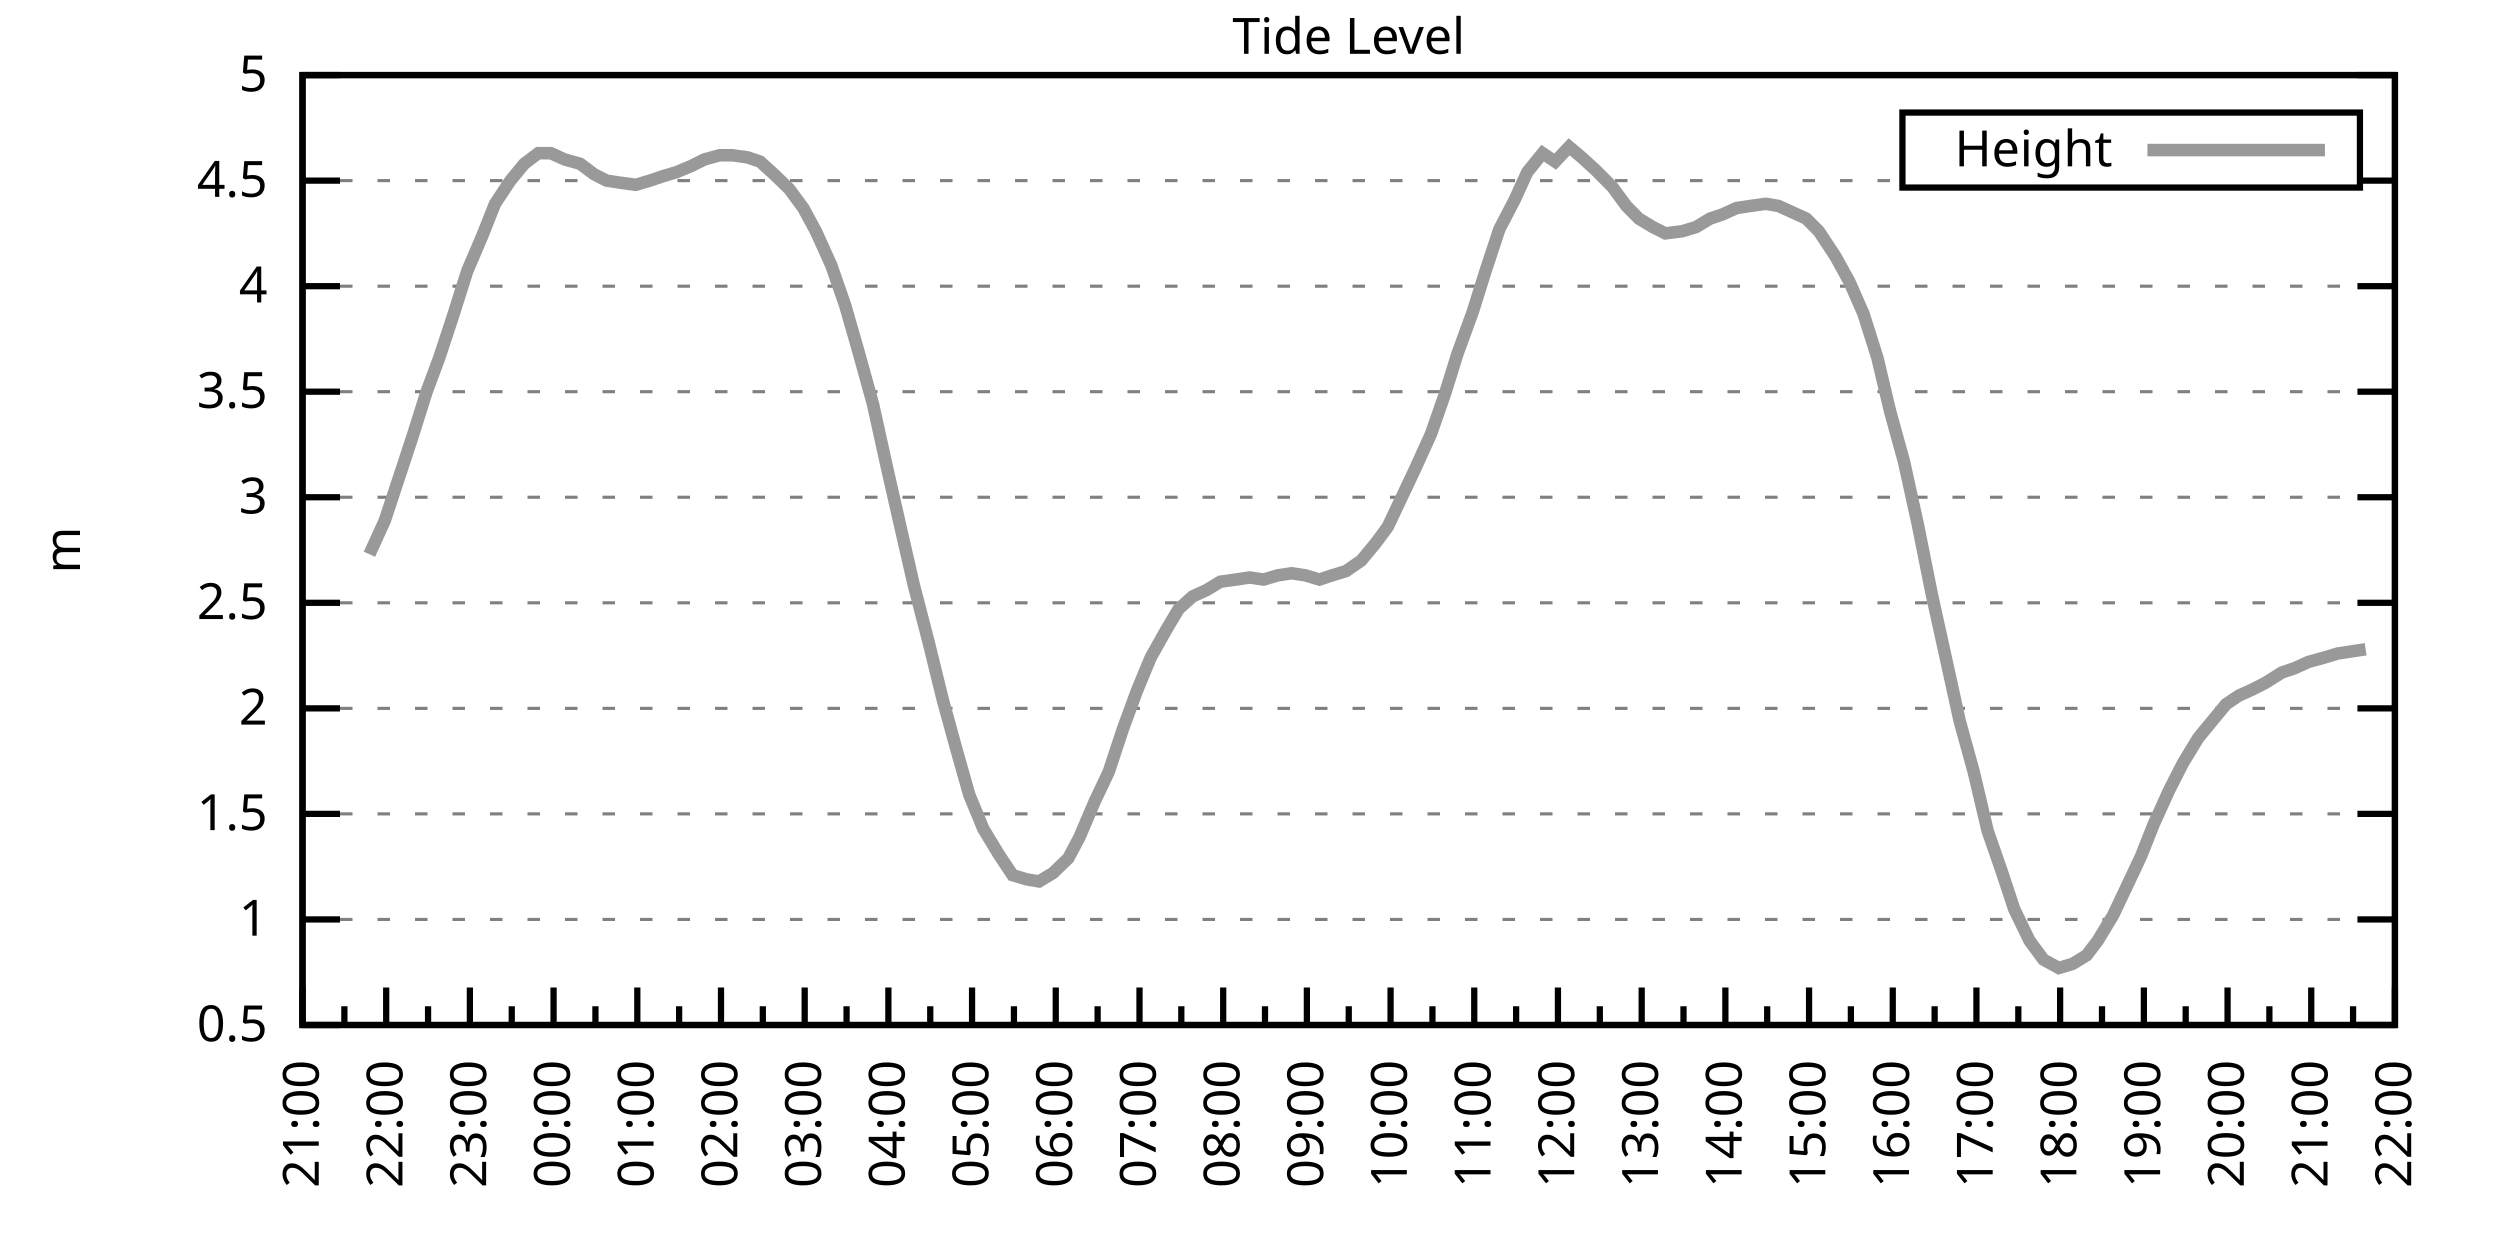
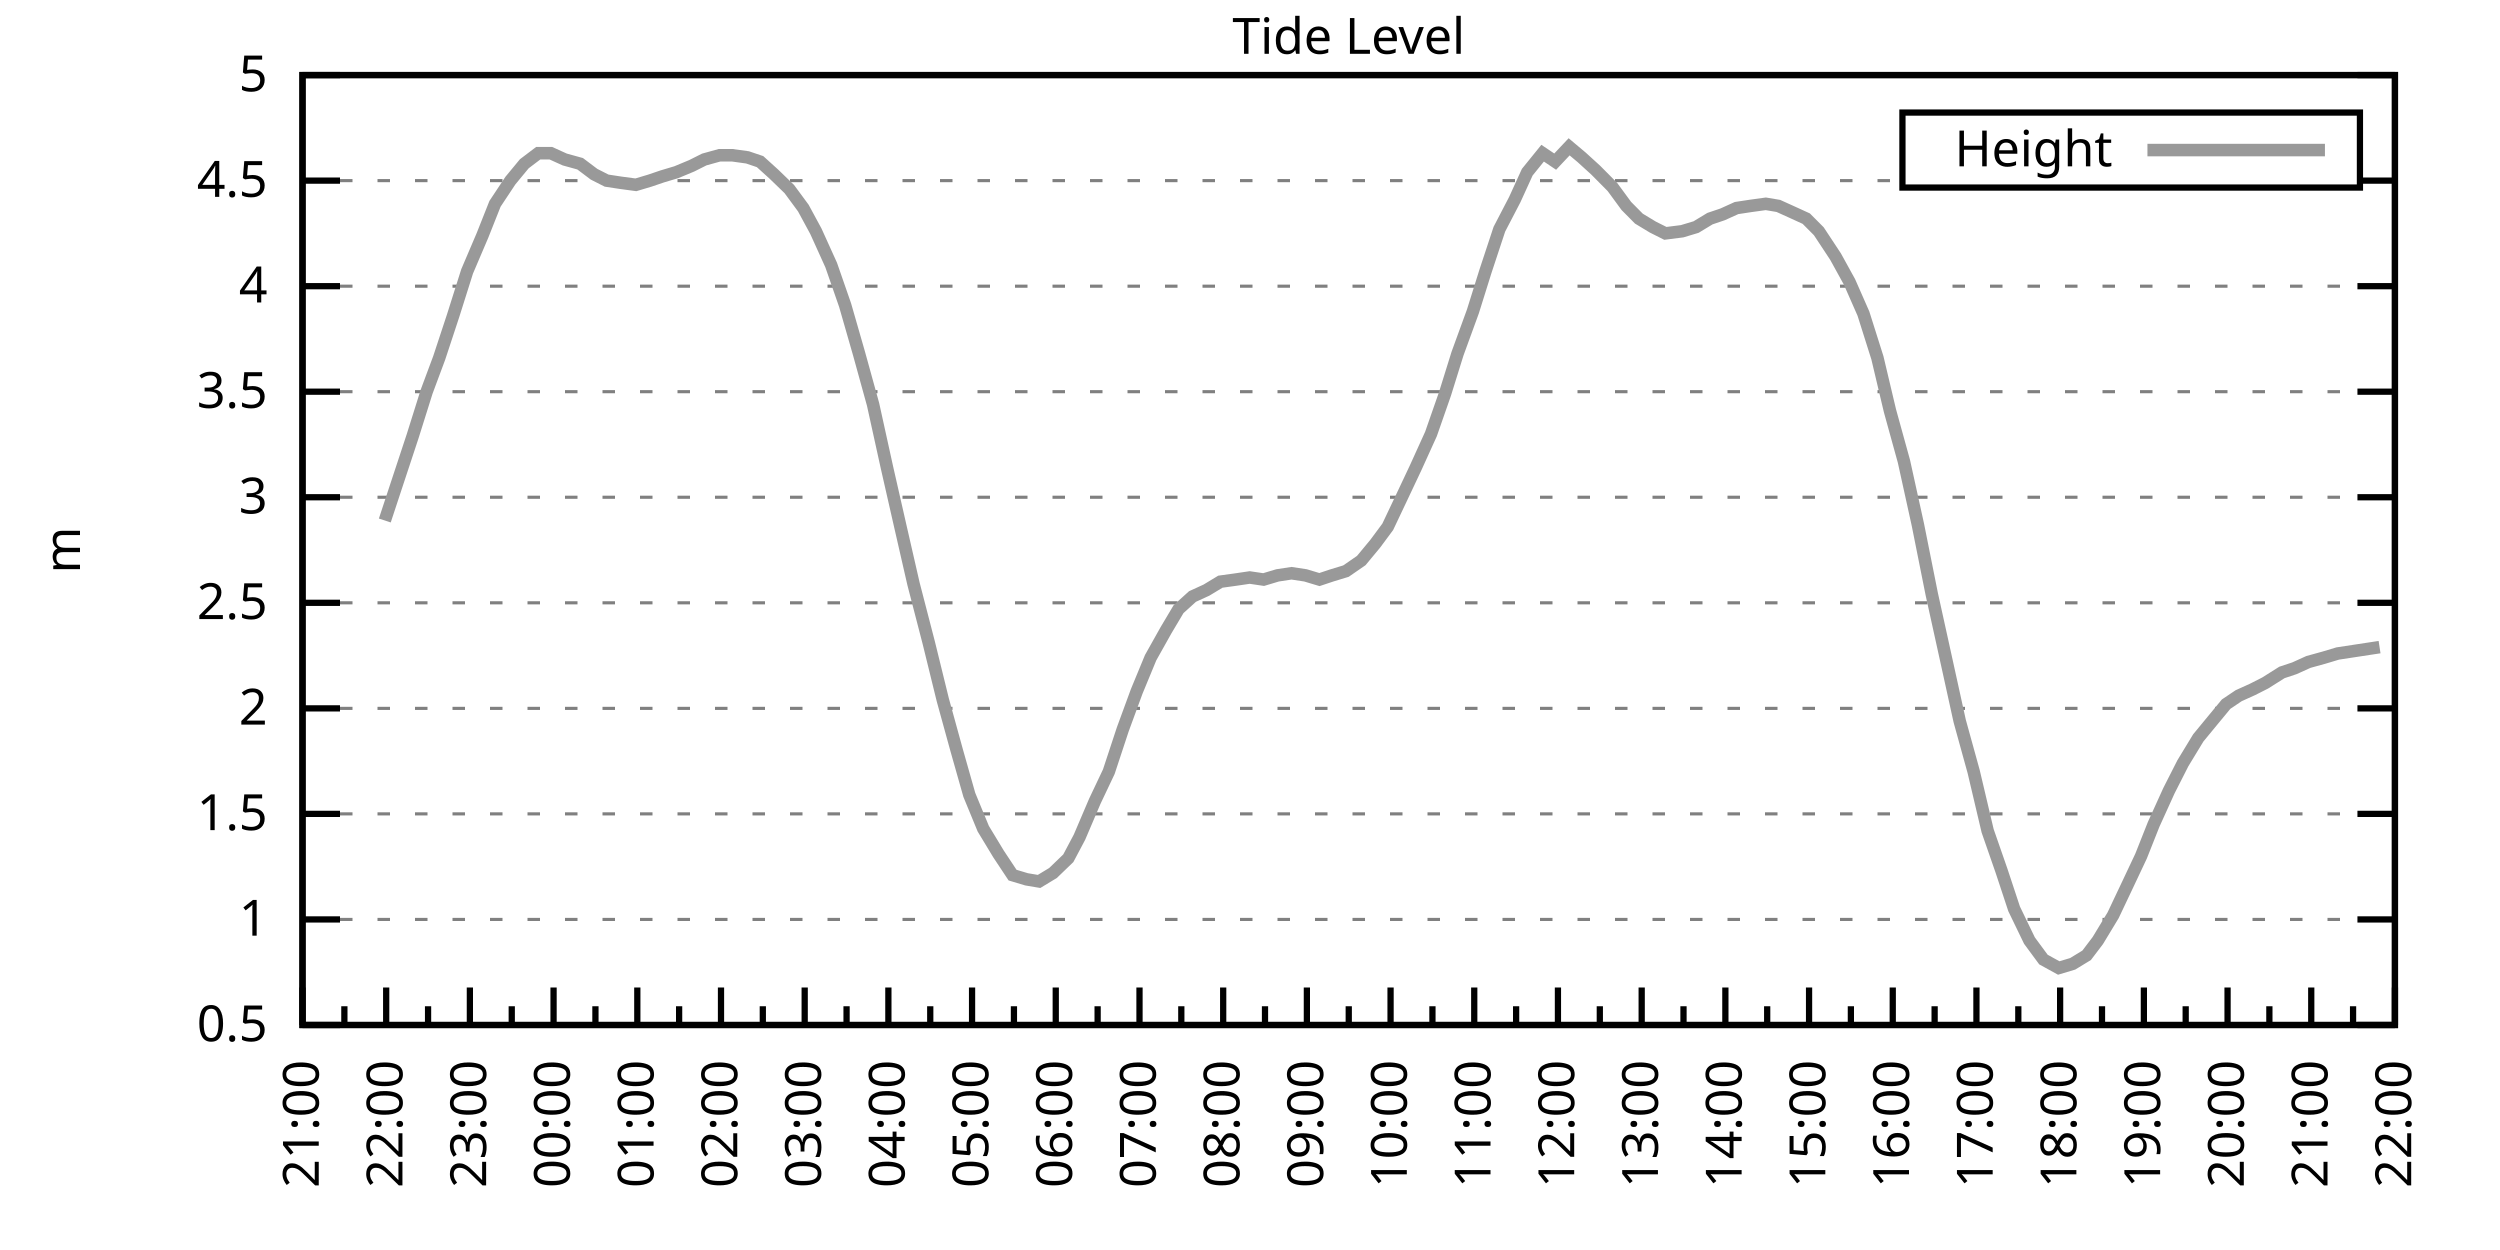
<svg xmlns="http://www.w3.org/2000/svg" xmlns:xlink="http://www.w3.org/1999/xlink" width="400" height="200" viewBox="0 0 400 200">
  <g id="gnuplot_canvas">
    <rect x="0" y="0" width="400" height="200" fill="none" />
    <defs>
      <circle id="gpDot" r="0.5" stroke-width="0.5" stroke="currentColor" />
      <path id="gpPt0" stroke-width="0.333" stroke="currentColor" d="M-1,0 h2 M0,-1 v2" />
      <path id="gpPt1" stroke-width="0.333" stroke="currentColor" d="M-1,-1 L1,1 M1,-1 L-1,1" />
      <path id="gpPt2" stroke-width="0.333" stroke="currentColor" d="M-1,0 L1,0 M0,-1 L0,1 M-1,-1 L1,1 M-1,1 L1,-1" />
      <rect id="gpPt3" stroke-width="0.333" stroke="currentColor" x="-1" y="-1" width="2" height="2" />
      <rect id="gpPt4" stroke-width="0.333" stroke="currentColor" fill="currentColor" x="-1" y="-1" width="2" height="2" />
      <circle id="gpPt5" stroke-width="0.333" stroke="currentColor" cx="0" cy="0" r="1" />
      <use xlink:href="#gpPt5" id="gpPt6" fill="currentColor" stroke="none" />
      <path id="gpPt7" stroke-width="0.333" stroke="currentColor" d="M0,-1.33 L-1.33,0.67 L1.33,0.67 z" />
      <use xlink:href="#gpPt7" id="gpPt8" fill="currentColor" stroke="none" />
      <use xlink:href="#gpPt7" id="gpPt9" stroke="currentColor" transform="rotate(180)" />
      <use xlink:href="#gpPt9" id="gpPt10" fill="currentColor" stroke="none" />
      <use xlink:href="#gpPt3" id="gpPt11" stroke="currentColor" transform="rotate(45)" />
      <use xlink:href="#gpPt11" id="gpPt12" fill="currentColor" stroke="none" />
      <path id="gpPt13" stroke-width="0.333" stroke="currentColor" d="M0,1.330 L1.265,0.411 L0.782,-1.067 L-0.782,-1.076 L-1.265,0.411 z" />
      <use xlink:href="#gpPt13" id="gpPt14" fill="currentColor" stroke="none" />
      <filter id="textbox" filterUnits="objectBoundingBox" x="0" y="0" height="1" width="1">
        <feFlood flood-color="white" flood-opacity="1" result="bgnd" />
        <feComposite in="SourceGraphic" in2="bgnd" operator="atop" />
      </filter>
      <filter id="greybox" filterUnits="objectBoundingBox" x="0" y="0" height="1" width="1">
        <feFlood flood-color="lightgrey" flood-opacity="1" result="grey" />
        <feComposite in="SourceGraphic" in2="grey" operator="atop" />
      </filter>
    </defs>
    <g fill="none" color="white" stroke="currentColor" stroke-width="1.00" stroke-linecap="butt" stroke-linejoin="miter">
</g>
    <g fill="none" color="black" stroke="currentColor" stroke-width="1.00" stroke-linecap="butt" stroke-linejoin="miter">
      <g stroke="none" shape-rendering="crispEdges">
        <polygon fill="rgb(255, 255, 255)" points="48.40,164.00 383.18,164.00 383.18,12.02 48.40,12.02 " />
      </g>
    </g>
    <g fill="none" color="black" stroke="currentColor" stroke-width="1.00" stroke-linecap="butt" stroke-linejoin="miter">
</g>
    <g fill="none" color="black" stroke="black" stroke-width="0.50" stroke-linecap="butt" stroke-linejoin="miter">
</g>
    <g fill="none" color="gray" stroke="currentColor" stroke-width="0.50" stroke-linecap="butt" stroke-linejoin="miter">
      <path stroke="gray" stroke-dasharray="2,4" class="gridline" d="M48.40,164.00 L383.19,164.00  " />
    </g>
    <g fill="none" color="gray" stroke="gray" stroke-width="1.00" stroke-linecap="butt" stroke-linejoin="miter">
</g>
    <g fill="none" color="black" stroke="currentColor" stroke-width="1.00" stroke-linecap="butt" stroke-linejoin="miter">
      <path stroke="black" d="M48.40,164.00 L54.40,164.00 M383.19,164.00 L377.19,164.00  " />
      <g transform="translate(42.80,166.60)" stroke="none" fill="black" font-family="Sans" font-size="8.00" text-anchor="end">
        <text>
          <tspan font-family="Sans"> 0.5</tspan>
        </text>
      </g>
    </g>
    <g fill="none" color="black" stroke="currentColor" stroke-width="1.00" stroke-linecap="butt" stroke-linejoin="miter">
</g>
    <g fill="none" color="black" stroke="black" stroke-width="0.50" stroke-linecap="butt" stroke-linejoin="miter">
</g>
    <g fill="none" color="gray" stroke="currentColor" stroke-width="0.50" stroke-linecap="butt" stroke-linejoin="miter">
      <path stroke="gray" stroke-dasharray="2,4" class="gridline" d="M48.40,147.11 L383.19,147.11  " />
    </g>
    <g fill="none" color="gray" stroke="gray" stroke-width="1.00" stroke-linecap="butt" stroke-linejoin="miter">
</g>
    <g fill="none" color="black" stroke="currentColor" stroke-width="1.00" stroke-linecap="butt" stroke-linejoin="miter">
      <path stroke="black" d="M48.40,147.11 L54.40,147.11 M383.19,147.11 L377.19,147.11  " />
      <g transform="translate(42.80,149.71)" stroke="none" fill="black" font-family="Sans" font-size="8.00" text-anchor="end">
        <text>
          <tspan font-family="Sans"> 1</tspan>
        </text>
      </g>
    </g>
    <g fill="none" color="black" stroke="currentColor" stroke-width="1.00" stroke-linecap="butt" stroke-linejoin="miter">
</g>
    <g fill="none" color="black" stroke="black" stroke-width="0.50" stroke-linecap="butt" stroke-linejoin="miter">
</g>
    <g fill="none" color="gray" stroke="currentColor" stroke-width="0.50" stroke-linecap="butt" stroke-linejoin="miter">
      <path stroke="gray" stroke-dasharray="2,4" class="gridline" d="M48.40,130.22 L383.19,130.22  " />
    </g>
    <g fill="none" color="gray" stroke="gray" stroke-width="1.00" stroke-linecap="butt" stroke-linejoin="miter">
</g>
    <g fill="none" color="black" stroke="currentColor" stroke-width="1.00" stroke-linecap="butt" stroke-linejoin="miter">
      <path stroke="black" d="M48.40,130.22 L54.40,130.22 M383.19,130.22 L377.19,130.22  " />
      <g transform="translate(42.80,132.82)" stroke="none" fill="black" font-family="Sans" font-size="8.00" text-anchor="end">
        <text>
          <tspan font-family="Sans"> 1.5</tspan>
        </text>
      </g>
    </g>
    <g fill="none" color="black" stroke="currentColor" stroke-width="1.00" stroke-linecap="butt" stroke-linejoin="miter">
</g>
    <g fill="none" color="black" stroke="black" stroke-width="0.50" stroke-linecap="butt" stroke-linejoin="miter">
</g>
    <g fill="none" color="gray" stroke="currentColor" stroke-width="0.50" stroke-linecap="butt" stroke-linejoin="miter">
      <path stroke="gray" stroke-dasharray="2,4" class="gridline" d="M48.40,113.34 L383.19,113.34  " />
    </g>
    <g fill="none" color="gray" stroke="gray" stroke-width="1.00" stroke-linecap="butt" stroke-linejoin="miter">
</g>
    <g fill="none" color="black" stroke="currentColor" stroke-width="1.00" stroke-linecap="butt" stroke-linejoin="miter">
      <path stroke="black" d="M48.40,113.34 L54.40,113.34 M383.19,113.34 L377.19,113.34  " />
      <g transform="translate(42.80,115.94)" stroke="none" fill="black" font-family="Sans" font-size="8.00" text-anchor="end">
        <text>
          <tspan font-family="Sans"> 2</tspan>
        </text>
      </g>
    </g>
    <g fill="none" color="black" stroke="currentColor" stroke-width="1.00" stroke-linecap="butt" stroke-linejoin="miter">
</g>
    <g fill="none" color="black" stroke="black" stroke-width="0.50" stroke-linecap="butt" stroke-linejoin="miter">
</g>
    <g fill="none" color="gray" stroke="currentColor" stroke-width="0.50" stroke-linecap="butt" stroke-linejoin="miter">
      <path stroke="gray" stroke-dasharray="2,4" class="gridline" d="M48.40,96.45 L383.19,96.45  " />
    </g>
    <g fill="none" color="gray" stroke="gray" stroke-width="1.00" stroke-linecap="butt" stroke-linejoin="miter">
</g>
    <g fill="none" color="black" stroke="currentColor" stroke-width="1.00" stroke-linecap="butt" stroke-linejoin="miter">
      <path stroke="black" d="M48.40,96.45 L54.40,96.45 M383.19,96.45 L377.19,96.45  " />
      <g transform="translate(42.80,99.05)" stroke="none" fill="black" font-family="Sans" font-size="8.00" text-anchor="end">
        <text>
          <tspan font-family="Sans"> 2.5</tspan>
        </text>
      </g>
    </g>
    <g fill="none" color="black" stroke="currentColor" stroke-width="1.00" stroke-linecap="butt" stroke-linejoin="miter">
</g>
    <g fill="none" color="black" stroke="black" stroke-width="0.50" stroke-linecap="butt" stroke-linejoin="miter">
</g>
    <g fill="none" color="gray" stroke="currentColor" stroke-width="0.50" stroke-linecap="butt" stroke-linejoin="miter">
      <path stroke="gray" stroke-dasharray="2,4" class="gridline" d="M48.40,79.56 L383.19,79.56  " />
    </g>
    <g fill="none" color="gray" stroke="gray" stroke-width="1.00" stroke-linecap="butt" stroke-linejoin="miter">
</g>
    <g fill="none" color="black" stroke="currentColor" stroke-width="1.00" stroke-linecap="butt" stroke-linejoin="miter">
      <path stroke="black" d="M48.40,79.56 L54.40,79.56 M383.19,79.56 L377.19,79.56  " />
      <g transform="translate(42.80,82.16)" stroke="none" fill="black" font-family="Sans" font-size="8.00" text-anchor="end">
        <text>
          <tspan font-family="Sans"> 3</tspan>
        </text>
      </g>
    </g>
    <g fill="none" color="black" stroke="currentColor" stroke-width="1.00" stroke-linecap="butt" stroke-linejoin="miter">
</g>
    <g fill="none" color="black" stroke="black" stroke-width="0.50" stroke-linecap="butt" stroke-linejoin="miter">
</g>
    <g fill="none" color="gray" stroke="currentColor" stroke-width="0.50" stroke-linecap="butt" stroke-linejoin="miter">
      <path stroke="gray" stroke-dasharray="2,4" class="gridline" d="M48.40,62.67 L383.19,62.67  " />
    </g>
    <g fill="none" color="gray" stroke="gray" stroke-width="1.00" stroke-linecap="butt" stroke-linejoin="miter">
</g>
    <g fill="none" color="black" stroke="currentColor" stroke-width="1.00" stroke-linecap="butt" stroke-linejoin="miter">
      <path stroke="black" d="M48.40,62.67 L54.40,62.67 M383.19,62.67 L377.19,62.67  " />
      <g transform="translate(42.80,65.27)" stroke="none" fill="black" font-family="Sans" font-size="8.00" text-anchor="end">
        <text>
          <tspan font-family="Sans"> 3.5</tspan>
        </text>
      </g>
    </g>
    <g fill="none" color="black" stroke="currentColor" stroke-width="1.00" stroke-linecap="butt" stroke-linejoin="miter">
</g>
    <g fill="none" color="black" stroke="black" stroke-width="0.50" stroke-linecap="butt" stroke-linejoin="miter">
</g>
    <g fill="none" color="gray" stroke="currentColor" stroke-width="0.50" stroke-linecap="butt" stroke-linejoin="miter">
      <path stroke="gray" stroke-dasharray="2,4" class="gridline" d="M48.40,45.79 L383.19,45.79  " />
    </g>
    <g fill="none" color="gray" stroke="gray" stroke-width="1.00" stroke-linecap="butt" stroke-linejoin="miter">
</g>
    <g fill="none" color="black" stroke="currentColor" stroke-width="1.00" stroke-linecap="butt" stroke-linejoin="miter">
      <path stroke="black" d="M48.40,45.79 L54.40,45.79 M383.19,45.79 L377.19,45.79  " />
      <g transform="translate(42.80,48.39)" stroke="none" fill="black" font-family="Sans" font-size="8.00" text-anchor="end">
        <text>
          <tspan font-family="Sans"> 4</tspan>
        </text>
      </g>
    </g>
    <g fill="none" color="black" stroke="currentColor" stroke-width="1.00" stroke-linecap="butt" stroke-linejoin="miter">
</g>
    <g fill="none" color="black" stroke="black" stroke-width="0.50" stroke-linecap="butt" stroke-linejoin="miter">
</g>
    <g fill="none" color="gray" stroke="currentColor" stroke-width="0.50" stroke-linecap="butt" stroke-linejoin="miter">
      <path stroke="gray" stroke-dasharray="2,4" class="gridline" d="M48.40,28.90 L304.39,28.90 M377.59,28.90 L383.19,28.90  " />
    </g>
    <g fill="none" color="gray" stroke="gray" stroke-width="1.00" stroke-linecap="butt" stroke-linejoin="miter">
</g>
    <g fill="none" color="black" stroke="currentColor" stroke-width="1.00" stroke-linecap="butt" stroke-linejoin="miter">
      <path stroke="black" d="M48.40,28.90 L54.40,28.90 M383.19,28.90 L377.19,28.90  " />
      <g transform="translate(42.80,31.50)" stroke="none" fill="black" font-family="Sans" font-size="8.00" text-anchor="end">
        <text>
          <tspan font-family="Sans"> 4.5</tspan>
        </text>
      </g>
    </g>
    <g fill="none" color="black" stroke="currentColor" stroke-width="1.00" stroke-linecap="butt" stroke-linejoin="miter">
</g>
    <g fill="none" color="black" stroke="black" stroke-width="0.50" stroke-linecap="butt" stroke-linejoin="miter">
</g>
    <g fill="none" color="gray" stroke="currentColor" stroke-width="0.50" stroke-linecap="butt" stroke-linejoin="miter">
      <path stroke="gray" stroke-dasharray="2,4" class="gridline" d="M48.40,12.01 L383.19,12.01  " />
    </g>
    <g fill="none" color="gray" stroke="gray" stroke-width="1.00" stroke-linecap="butt" stroke-linejoin="miter">
</g>
    <g fill="none" color="black" stroke="currentColor" stroke-width="1.00" stroke-linecap="butt" stroke-linejoin="miter">
      <path stroke="black" d="M48.40,12.01 L54.40,12.01 M383.19,12.01 L377.19,12.01  " />
      <g transform="translate(42.80,14.61)" stroke="none" fill="black" font-family="Sans" font-size="8.00" text-anchor="end">
        <text>
          <tspan font-family="Sans"> 5</tspan>
        </text>
      </g>
    </g>
    <g fill="none" color="black" stroke="currentColor" stroke-width="1.00" stroke-linecap="butt" stroke-linejoin="miter">
      <path stroke="black" d="M48.40,164.00 L48.40,158.00  " />
      <g transform="translate(51.00,169.60) rotate(270)" stroke="none" fill="black" font-family="Sans" font-size="8.00" text-anchor="end">
        <text>
          <tspan font-family="Sans">21:00</tspan>
        </text>
      </g>
    </g>
    <g fill="none" color="black" stroke="currentColor" stroke-width="1.00" stroke-linecap="butt" stroke-linejoin="miter">
      <path stroke="black" d="M55.10,164.00 L55.10,161.00 M61.79,164.00 L61.79,158.00  " />
      <g transform="translate(64.39,169.60) rotate(270)" stroke="none" fill="black" font-family="Sans" font-size="8.00" text-anchor="end">
        <text>
          <tspan font-family="Sans">22:00</tspan>
        </text>
      </g>
    </g>
    <g fill="none" color="black" stroke="currentColor" stroke-width="1.00" stroke-linecap="butt" stroke-linejoin="miter">
      <path stroke="black" d="M68.49,164.00 L68.49,161.00 M75.18,164.00 L75.18,158.00  " />
      <g transform="translate(77.78,169.60) rotate(270)" stroke="none" fill="black" font-family="Sans" font-size="8.00" text-anchor="end">
        <text>
          <tspan font-family="Sans">23:00</tspan>
        </text>
      </g>
    </g>
    <g fill="none" color="black" stroke="currentColor" stroke-width="1.00" stroke-linecap="butt" stroke-linejoin="miter">
      <path stroke="black" d="M81.88,164.00 L81.88,161.00 M88.57,164.00 L88.57,158.00  " />
      <g transform="translate(91.17,169.60) rotate(270)" stroke="none" fill="black" font-family="Sans" font-size="8.00" text-anchor="end">
        <text>
          <tspan font-family="Sans">00:00</tspan>
        </text>
      </g>
    </g>
    <g fill="none" color="black" stroke="currentColor" stroke-width="1.00" stroke-linecap="butt" stroke-linejoin="miter">
      <path stroke="black" d="M95.27,164.00 L95.27,161.00 M101.97,164.00 L101.97,158.00  " />
      <g transform="translate(104.57,169.60) rotate(270)" stroke="none" fill="black" font-family="Sans" font-size="8.00" text-anchor="end">
        <text>
          <tspan font-family="Sans">01:00</tspan>
        </text>
      </g>
    </g>
    <g fill="none" color="black" stroke="currentColor" stroke-width="1.00" stroke-linecap="butt" stroke-linejoin="miter">
      <path stroke="black" d="M108.66,164.00 L108.66,161.00 M115.36,164.00 L115.36,158.00  " />
      <g transform="translate(117.96,169.60) rotate(270)" stroke="none" fill="black" font-family="Sans" font-size="8.00" text-anchor="end">
        <text>
          <tspan font-family="Sans">02:00</tspan>
        </text>
      </g>
    </g>
    <g fill="none" color="black" stroke="currentColor" stroke-width="1.00" stroke-linecap="butt" stroke-linejoin="miter">
      <path stroke="black" d="M122.05,164.00 L122.05,161.00 M128.75,164.00 L128.75,158.00  " />
      <g transform="translate(131.35,169.60) rotate(270)" stroke="none" fill="black" font-family="Sans" font-size="8.00" text-anchor="end">
        <text>
          <tspan font-family="Sans">03:00</tspan>
        </text>
      </g>
    </g>
    <g fill="none" color="black" stroke="currentColor" stroke-width="1.00" stroke-linecap="butt" stroke-linejoin="miter">
      <path stroke="black" d="M135.45,164.00 L135.45,161.00 M142.14,164.00 L142.14,158.00  " />
      <g transform="translate(144.74,169.60) rotate(270)" stroke="none" fill="black" font-family="Sans" font-size="8.00" text-anchor="end">
        <text>
          <tspan font-family="Sans">04:00</tspan>
        </text>
      </g>
    </g>
    <g fill="none" color="black" stroke="currentColor" stroke-width="1.00" stroke-linecap="butt" stroke-linejoin="miter">
      <path stroke="black" d="M148.84,164.00 L148.84,161.00 M155.53,164.00 L155.53,158.00  " />
      <g transform="translate(158.13,169.60) rotate(270)" stroke="none" fill="black" font-family="Sans" font-size="8.00" text-anchor="end">
        <text>
          <tspan font-family="Sans">05:00</tspan>
        </text>
      </g>
    </g>
    <g fill="none" color="black" stroke="currentColor" stroke-width="1.00" stroke-linecap="butt" stroke-linejoin="miter">
      <path stroke="black" d="M162.23,164.00 L162.23,161.00 M168.92,164.00 L168.92,158.00  " />
      <g transform="translate(171.52,169.60) rotate(270)" stroke="none" fill="black" font-family="Sans" font-size="8.00" text-anchor="end">
        <text>
          <tspan font-family="Sans">06:00</tspan>
        </text>
      </g>
    </g>
    <g fill="none" color="black" stroke="currentColor" stroke-width="1.00" stroke-linecap="butt" stroke-linejoin="miter">
      <path stroke="black" d="M175.62,164.00 L175.62,161.00 M182.32,164.00 L182.32,158.00  " />
      <g transform="translate(184.92,169.60) rotate(270)" stroke="none" fill="black" font-family="Sans" font-size="8.00" text-anchor="end">
        <text>
          <tspan font-family="Sans">07:00</tspan>
        </text>
      </g>
    </g>
    <g fill="none" color="black" stroke="currentColor" stroke-width="1.00" stroke-linecap="butt" stroke-linejoin="miter">
      <path stroke="black" d="M189.01,164.00 L189.01,161.00 M195.71,164.00 L195.71,158.00  " />
      <g transform="translate(198.31,169.60) rotate(270)" stroke="none" fill="black" font-family="Sans" font-size="8.00" text-anchor="end">
        <text>
          <tspan font-family="Sans">08:00</tspan>
        </text>
      </g>
    </g>
    <g fill="none" color="black" stroke="currentColor" stroke-width="1.00" stroke-linecap="butt" stroke-linejoin="miter">
      <path stroke="black" d="M202.40,164.00 L202.40,161.00 M209.10,164.00 L209.10,158.00  " />
      <g transform="translate(211.70,169.60) rotate(270)" stroke="none" fill="black" font-family="Sans" font-size="8.00" text-anchor="end">
        <text>
          <tspan font-family="Sans">09:00</tspan>
        </text>
      </g>
    </g>
    <g fill="none" color="black" stroke="currentColor" stroke-width="1.00" stroke-linecap="butt" stroke-linejoin="miter">
      <path stroke="black" d="M215.80,164.00 L215.80,161.00 M222.49,164.00 L222.49,158.00  " />
      <g transform="translate(225.09,169.60) rotate(270)" stroke="none" fill="black" font-family="Sans" font-size="8.00" text-anchor="end">
        <text>
          <tspan font-family="Sans">10:00</tspan>
        </text>
      </g>
    </g>
    <g fill="none" color="black" stroke="currentColor" stroke-width="1.00" stroke-linecap="butt" stroke-linejoin="miter">
      <path stroke="black" d="M229.19,164.00 L229.19,161.00 M235.88,164.00 L235.88,158.00  " />
      <g transform="translate(238.48,169.60) rotate(270)" stroke="none" fill="black" font-family="Sans" font-size="8.00" text-anchor="end">
        <text>
          <tspan font-family="Sans">11:00</tspan>
        </text>
      </g>
    </g>
    <g fill="none" color="black" stroke="currentColor" stroke-width="1.00" stroke-linecap="butt" stroke-linejoin="miter">
      <path stroke="black" d="M242.58,164.00 L242.58,161.00 M249.27,164.00 L249.27,158.00  " />
      <g transform="translate(251.87,169.60) rotate(270)" stroke="none" fill="black" font-family="Sans" font-size="8.00" text-anchor="end">
        <text>
          <tspan font-family="Sans">12:00</tspan>
        </text>
      </g>
    </g>
    <g fill="none" color="black" stroke="currentColor" stroke-width="1.00" stroke-linecap="butt" stroke-linejoin="miter">
      <path stroke="black" d="M255.97,164.00 L255.97,161.00 M262.67,164.00 L262.67,158.00  " />
      <g transform="translate(265.27,169.60) rotate(270)" stroke="none" fill="black" font-family="Sans" font-size="8.00" text-anchor="end">
        <text>
          <tspan font-family="Sans">13:00</tspan>
        </text>
      </g>
    </g>
    <g fill="none" color="black" stroke="currentColor" stroke-width="1.00" stroke-linecap="butt" stroke-linejoin="miter">
      <path stroke="black" d="M269.36,164.00 L269.36,161.00 M276.06,164.00 L276.06,158.00  " />
      <g transform="translate(278.66,169.60) rotate(270)" stroke="none" fill="black" font-family="Sans" font-size="8.00" text-anchor="end">
        <text>
          <tspan font-family="Sans">14:00</tspan>
        </text>
      </g>
    </g>
    <g fill="none" color="black" stroke="currentColor" stroke-width="1.00" stroke-linecap="butt" stroke-linejoin="miter">
      <path stroke="black" d="M282.75,164.00 L282.75,161.00 M289.45,164.00 L289.45,158.00  " />
      <g transform="translate(292.05,169.60) rotate(270)" stroke="none" fill="black" font-family="Sans" font-size="8.00" text-anchor="end">
        <text>
          <tspan font-family="Sans">15:00</tspan>
        </text>
      </g>
    </g>
    <g fill="none" color="black" stroke="currentColor" stroke-width="1.00" stroke-linecap="butt" stroke-linejoin="miter">
      <path stroke="black" d="M296.14,164.00 L296.14,161.00 M302.84,164.00 L302.84,158.00  " />
      <g transform="translate(305.44,169.60) rotate(270)" stroke="none" fill="black" font-family="Sans" font-size="8.00" text-anchor="end">
        <text>
          <tspan font-family="Sans">16:00</tspan>
        </text>
      </g>
    </g>
    <g fill="none" color="black" stroke="currentColor" stroke-width="1.00" stroke-linecap="butt" stroke-linejoin="miter">
      <path stroke="black" d="M309.54,164.00 L309.54,161.00 M316.23,164.00 L316.23,158.00  " />
      <g transform="translate(318.83,169.60) rotate(270)" stroke="none" fill="black" font-family="Sans" font-size="8.00" text-anchor="end">
        <text>
          <tspan font-family="Sans">17:00</tspan>
        </text>
      </g>
    </g>
    <g fill="none" color="black" stroke="currentColor" stroke-width="1.00" stroke-linecap="butt" stroke-linejoin="miter">
      <path stroke="black" d="M322.93,164.00 L322.93,161.00 M329.62,164.00 L329.62,158.00  " />
      <g transform="translate(332.22,169.60) rotate(270)" stroke="none" fill="black" font-family="Sans" font-size="8.00" text-anchor="end">
        <text>
          <tspan font-family="Sans">18:00</tspan>
        </text>
      </g>
    </g>
    <g fill="none" color="black" stroke="currentColor" stroke-width="1.00" stroke-linecap="butt" stroke-linejoin="miter">
      <path stroke="black" d="M336.32,164.00 L336.32,161.00 M343.02,164.00 L343.02,158.00  " />
      <g transform="translate(345.62,169.60) rotate(270)" stroke="none" fill="black" font-family="Sans" font-size="8.00" text-anchor="end">
        <text>
          <tspan font-family="Sans">19:00</tspan>
        </text>
      </g>
    </g>
    <g fill="none" color="black" stroke="currentColor" stroke-width="1.00" stroke-linecap="butt" stroke-linejoin="miter">
      <path stroke="black" d="M349.71,164.00 L349.71,161.00 M356.41,164.00 L356.41,158.00  " />
      <g transform="translate(359.01,169.60) rotate(270)" stroke="none" fill="black" font-family="Sans" font-size="8.00" text-anchor="end">
        <text>
          <tspan font-family="Sans">20:00</tspan>
        </text>
      </g>
    </g>
    <g fill="none" color="black" stroke="currentColor" stroke-width="1.00" stroke-linecap="butt" stroke-linejoin="miter">
      <path stroke="black" d="M363.10,164.00 L363.10,161.00 M369.80,164.00 L369.80,158.00  " />
      <g transform="translate(372.40,169.60) rotate(270)" stroke="none" fill="black" font-family="Sans" font-size="8.00" text-anchor="end">
        <text>
          <tspan font-family="Sans">21:00</tspan>
        </text>
      </g>
    </g>
    <g fill="none" color="black" stroke="currentColor" stroke-width="1.00" stroke-linecap="butt" stroke-linejoin="miter">
      <path stroke="black" d="M376.49,164.00 L376.49,161.00 M383.19,164.00 L383.19,158.00  " />
      <g transform="translate(385.79,169.60) rotate(270)" stroke="none" fill="black" font-family="Sans" font-size="8.00" text-anchor="end">
        <text>
          <tspan font-family="Sans">22:00</tspan>
        </text>
      </g>
    </g>
    <g fill="none" color="black" stroke="currentColor" stroke-width="1.00" stroke-linecap="butt" stroke-linejoin="miter">
</g>
    <g fill="none" color="black" stroke="currentColor" stroke-width="1.00" stroke-linecap="butt" stroke-linejoin="miter">
      <path stroke="black" d="M48.40,12.01 L48.40,164.00 L383.19,164.00 L383.19,12.01 L48.40,12.01 Z  " />
    </g>
    <g fill="none" color="black" stroke="currentColor" stroke-width="1.00" stroke-linecap="butt" stroke-linejoin="miter">
      <g transform="translate(12.80,88.01) rotate(270)" stroke="none" fill="black" font-family="Sans" font-size="8.00" text-anchor="middle">
        <text>
          <tspan font-family="Sans">m</tspan>
        </text>
      </g>
    </g>
    <g fill="none" color="black" stroke="currentColor" stroke-width="1.00" stroke-linecap="butt" stroke-linejoin="miter">
</g>
    <g fill="none" color="black" stroke="currentColor" stroke-width="1.00" stroke-linecap="butt" stroke-linejoin="miter">
      <path stroke="black" d="M304.39,30.01 L304.39,18.01 L377.59,18.01 L377.59,30.01 L304.39,30.01 Z  " />
    </g>
    <g id="Tide_level_plot_1">
      <g fill="none" color="white" stroke="black" stroke-width="2.00" stroke-linecap="butt" stroke-linejoin="miter">
</g>
      <g fill="none" color="black" stroke="currentColor" stroke-width="2.00" stroke-linecap="butt" stroke-linejoin="miter">
        <g transform="translate(337.99,26.61)" stroke="none" fill="black" font-family="Sans" font-size="8.00" text-anchor="end">
          <text>
            <tspan font-family="Sans">Height</tspan>
          </text>
        </g>
      </g>
      <g fill="none" color="black" stroke="currentColor" stroke-width="2.00" stroke-linecap="butt" stroke-linejoin="miter">
-         <path stroke="rgb(153, 153, 153)" d="M343.59,24.01 L371.99,24.01 M59.11,88.68 L61.57,83.28 L63.80,76.52 L66.03,69.77 L68.26,62.67 L70.27,57.27   L72.50,50.51 L74.74,43.42 L77.19,37.68 L79.20,32.61 L81.66,28.90 L83.89,26.20 L86.12,24.51 L88.13,24.51   L90.36,25.52 L92.82,26.20 L95.05,27.88 L97.06,28.90 L99.29,29.24 L101.74,29.57 L103.98,28.90 L105.98,28.22   L108.22,27.55 L110.67,26.53 L112.68,25.52 L115.13,24.84 L117.14,24.84 L119.60,25.18 L121.61,25.86 L123.84,27.88   L126.29,30.25 L128.53,33.29 L130.54,37.00 L132.99,42.41 L135.22,48.83 L137.45,56.59 L139.69,64.70 L141.92,74.83   L144.15,84.63 L146.16,93.41 L148.61,102.87 L150.85,111.99 L153.08,120.09 L155.09,127.18 L157.32,132.59 L159.77,136.64   L162.01,140.02 L164.24,140.69 L166.25,141.03 L168.48,139.68 L170.93,137.32 L172.72,133.94 L175.17,128.20 L177.41,123.47   L179.64,116.71 L181.87,110.63 L184.10,105.23 L186.56,100.84 L188.57,97.46 L190.80,95.44 L193.03,94.42 L195.26,93.07   L197.72,92.73 L199.95,92.40 L202.18,92.73 L204.41,92.06 L206.64,91.72 L208.88,92.06 L211.11,92.73 L213.12,92.06   L215.35,91.38 L217.80,89.69 L220.04,86.99 L222.04,84.29 L224.28,79.56 L226.51,74.83 L228.96,69.43 L231.20,63.01   L233.20,56.59 L235.66,49.84 L237.67,43.42 L239.90,36.67 L242.36,31.94 L244.36,27.55 L246.82,24.51 L248.83,25.86   L251.06,23.49 L253.07,25.18 L255.30,27.21 L257.98,29.91 L260.21,32.95 L262.22,34.98 L264.45,36.33 L266.46,37.34   L269.14,37.00 L271.37,36.33 L273.60,34.98 L275.61,34.30 L277.84,33.29 L280.07,32.95 L282.53,32.61 L284.54,32.95   L286.77,33.96 L289.00,34.98 L291.01,37.00 L293.69,41.06 L295.92,45.11 L298.15,50.18 L300.39,57.27 L302.39,65.71   L304.63,73.82 L306.86,83.95 L309.09,95.10 L311.10,104.22 L313.55,115.36 L315.79,123.47 L318.02,132.93 L320.25,139.34   L322.26,145.42 L324.71,150.49 L326.95,153.53 L329.40,154.88 L331.63,154.21 L333.86,152.85 L335.65,150.49 L338.10,146.44   L340.34,141.71 L342.57,136.98 L344.58,131.91 L347.03,126.51 L349.26,122.12 L351.72,118.07 L353.95,115.36 L356.18,112.66   L358.19,111.31 L360.42,110.30 L362.43,109.28 L365.11,107.59 L367.12,106.92 L369.35,105.91 L371.81,105.23 L374.04,104.56   L376.27,104.22 L378.50,103.88  " />
+         <path stroke="rgb(153, 153, 153)" d="M343.59,24.01 L371.99,24.01 M61.57,83.28 L63.80,76.52 L66.03,69.77 L68.26,62.67 L70.27,57.27 L72.50,50.51   L74.74,43.42 L77.19,37.68 L79.20,32.61 L81.66,28.90 L83.89,26.20 L86.12,24.51 L88.13,24.51 L90.36,25.52   L92.82,26.20 L95.05,27.88 L97.06,28.90 L99.29,29.24 L101.74,29.57 L103.98,28.90 L105.98,28.22 L108.22,27.55   L110.67,26.53 L112.68,25.52 L115.13,24.84 L117.14,24.84 L119.60,25.18 L121.61,25.86 L123.84,27.88 L126.29,30.25   L128.53,33.29 L130.54,37.00 L132.99,42.41 L135.22,48.83 L137.45,56.59 L139.69,64.70 L141.92,74.83 L144.15,84.63   L146.16,93.41 L148.61,102.87 L150.85,111.99 L153.08,120.09 L155.09,127.18 L157.32,132.59 L159.77,136.64 L162.01,140.02   L164.24,140.69 L166.25,141.03 L168.48,139.68 L170.93,137.32 L172.72,133.94 L175.17,128.20 L177.41,123.47 L179.64,116.71   L181.87,110.63 L184.10,105.23 L186.56,100.84 L188.57,97.46 L190.80,95.44 L193.03,94.42 L195.26,93.07 L197.72,92.73   L199.95,92.40 L202.18,92.73 L204.41,92.06 L206.64,91.72 L208.88,92.06 L211.11,92.73 L213.12,92.06 L215.35,91.38   L217.80,89.69 L220.04,86.99 L222.04,84.29 L224.28,79.56 L226.51,74.83 L228.96,69.43 L231.20,63.01 L233.20,56.59   L235.66,49.84 L237.67,43.42 L239.90,36.67 L242.36,31.94 L244.36,27.55 L246.82,24.51 L248.83,25.86 L251.06,23.49   L253.07,25.18 L255.30,27.21 L257.98,29.91 L260.21,32.95 L262.22,34.98 L264.45,36.33 L266.46,37.34 L269.14,37.00   L271.37,36.33 L273.60,34.98 L275.61,34.30 L277.84,33.29 L280.07,32.95 L282.53,32.61 L284.54,32.95 L286.77,33.96   L289.00,34.98 L291.01,37.00 L293.69,41.06 L295.92,45.11 L298.15,50.18 L300.39,57.27 L302.39,65.71 L304.63,73.82   L306.86,83.95 L309.09,95.10 L311.10,104.22 L313.55,115.36 L315.79,123.47 L318.02,132.93 L320.25,139.34 L322.26,145.42   L324.71,150.49 L326.95,153.53 L329.40,154.88 L331.63,154.21 L333.86,152.85 L335.65,150.49 L338.10,146.44 L340.34,141.71   L342.57,136.98 L344.58,131.91 L347.03,126.51 L349.26,122.12 L351.72,118.07 L353.95,115.36 L356.18,112.66 L358.19,111.31   L360.42,110.30 L362.43,109.28 L365.11,107.59 L367.12,106.92 L369.35,105.91 L371.81,105.23 L374.04,104.56 L376.27,104.22   L378.50,103.88 L380.73,103.54  " />
      </g>
    </g>
    <g fill="none" color="black" stroke="currentColor" stroke-width="2.00" stroke-linecap="butt" stroke-linejoin="miter">
</g>
    <g fill="none" color="black" stroke="black" stroke-width="1.00" stroke-linecap="butt" stroke-linejoin="miter">
</g>
    <g fill="none" color="black" stroke="currentColor" stroke-width="1.00" stroke-linecap="butt" stroke-linejoin="miter">
      <path stroke="black" d="M48.40,12.01 L48.40,164.00 L383.19,164.00 L383.19,12.01 L48.40,12.01 Z  " />
    </g>
    <g fill="none" color="black" stroke="currentColor" stroke-width="1.00" stroke-linecap="butt" stroke-linejoin="miter">
      <g transform="translate(215.79,8.61)" stroke="none" fill="black" font-family="Sans" font-size="8.00" text-anchor="middle">
        <text>
          <tspan font-family="Sans">Tide Level</tspan>
        </text>
      </g>
    </g>
    <g fill="none" color="black" stroke="currentColor" stroke-width="1.00" stroke-linecap="butt" stroke-linejoin="miter">
</g>
  </g>
</svg>
